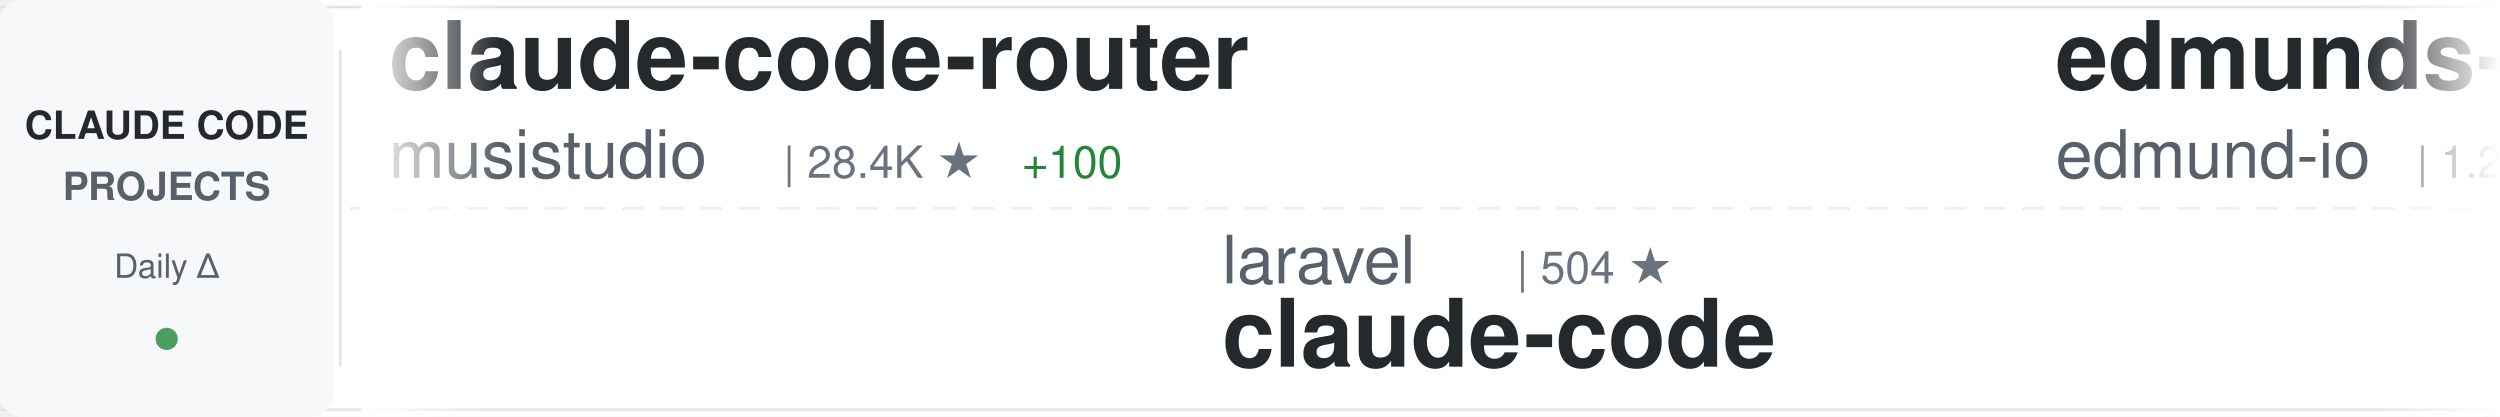
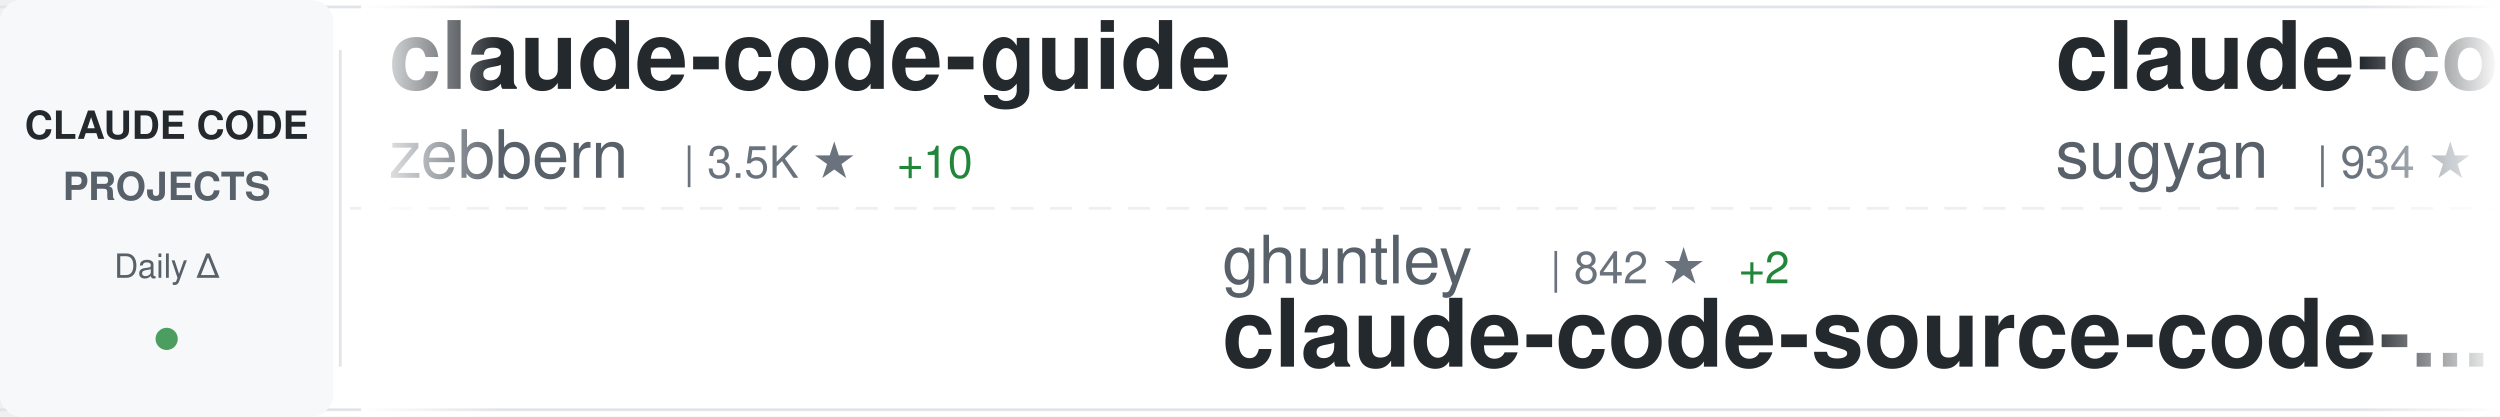
<svg xmlns="http://www.w3.org/2000/svg" width="900" height="150">
  <defs>
    <linearGradient id="awesomeLeftFade" x1="0%" y1="0%" x2="100%" y2="0%">
      <stop offset="0%" style="stop-color:#ffffff;stop-opacity:1" />
      <stop offset="100%" style="stop-color:#ffffff;stop-opacity:0" />
    </linearGradient>
    <linearGradient id="awesomeRightFade" x1="0%" y1="0%" x2="100%" y2="0%">
      <stop offset="0%" style="stop-color:#ffffff;stop-opacity:0" />
      <stop offset="100%" style="stop-color:#ffffff;stop-opacity:1" />
    </linearGradient>
  </defs>
  <rect width="900" height="150" fill="#ffffff" rx="8" />
  <rect x="0" y="2" width="900" height="1" fill="#e1e4e8" />
  <rect x="0" y="147" width="900" height="1" fill="#e1e4e8" />
  <line x1="0" y1="75" x2="900" y2="75" stroke="#e1e4e8" stroke-width="1" stroke-dasharray="8 6" opacity="0.6" />
  <rect x="0" y="0" width="120" height="150" fill="#f6f8fa" rx="8" />
  <text x="60" y="50" font-family="-apple-system, BlinkMacSystemFont, 'Segoe UI', Helvetica, Arial, sans-serif" font-size="14" font-weight="600" fill="#24292e" text-anchor="middle">CLAUDE CODE</text>
  <text x="60" y="72" font-family="-apple-system, BlinkMacSystemFont, 'Segoe UI', Helvetica, Arial, sans-serif" font-size="14" font-weight="600" fill="#586069" text-anchor="middle">PROJECTS</text>
  <text x="60" y="100" font-family="-apple-system, BlinkMacSystemFont, 'Segoe UI', Helvetica, Arial, sans-serif" font-size="12" font-weight="500" fill="#586069" text-anchor="middle">Daily Δ</text>
  <circle cx="60" cy="122" r="4" fill="#22863a" opacity="0.8" />
  <rect x="122" y="18" width="1" height="114" fill="#e1e4e8" />
  <clipPath id="awesomeTickerClip">
    <rect x="130" y="0" width="770" height="150" />
  </clipPath>
  <g clip-path="url(#awesomeTickerClip)">
    <g id="awesomeTickerItems">
      <animateTransform attributeName="transform" attributeType="XML" type="translate" from="0 0" to="-3000 0" dur="54s" repeatCount="indefinite" />
      <g transform="translate(0, 0)">
-         <text x="140" y="32" font-family="-apple-system, BlinkMacSystemFont, 'Segoe UI', Helvetica, Arial, sans-serif" font-size="34" font-weight="600" fill="#24292e">claude-code-router</text>
-         <text x="140" y="64" font-family="-apple-system, BlinkMacSystemFont, 'Segoe UI', Helvetica, Arial, sans-serif" font-size="24" font-weight="400" fill="#586069">musistudio</text>
-         <text x="282" y="64" font-family="-apple-system, BlinkMacSystemFont, 'Segoe UI', Helvetica, Arial, sans-serif" font-size="16" font-weight="500" fill="#6a737d">| 28.4K ★</text>
-         <text x="368" y="64" font-family="-apple-system, BlinkMacSystemFont, 'Segoe UI', Helvetica, Arial, sans-serif" font-size="16" font-weight="500" fill="#22863a"> +100</text>
+         <text x="140" y="32" font-family="-apple-system, BlinkMacSystemFont, 'Segoe UI', Helvetica, Arial, sans-serif" font-size="34" font-weight="600" fill="#24292e">claude-code-guide</text>
+         <text x="140" y="64" font-family="-apple-system, BlinkMacSystemFont, 'Segoe UI', Helvetica, Arial, sans-serif" font-size="24" font-weight="400" fill="#586069">zebbern</text>
+         <text x="246" y="64" font-family="-apple-system, BlinkMacSystemFont, 'Segoe UI', Helvetica, Arial, sans-serif" font-size="16" font-weight="500" fill="#6a737d">| 3.5K ★</text>
+         <text x="323" y="64" font-family="-apple-system, BlinkMacSystemFont, 'Segoe UI', Helvetica, Arial, sans-serif" font-size="16" font-weight="500" fill="#22863a"> +10</text>
      </g>
      <g transform="translate(300, 0)">
-         <text x="140" y="102" font-family="-apple-system, BlinkMacSystemFont, 'Segoe UI', Helvetica, Arial, sans-serif" font-size="24" font-weight="400" fill="#586069">laravel</text>
-         <text x="246" y="102" font-family="-apple-system, BlinkMacSystemFont, 'Segoe UI', Helvetica, Arial, sans-serif" font-size="16" font-weight="500" fill="#6a737d">| 504 ★</text>
-         <text x="140" y="132" font-family="-apple-system, BlinkMacSystemFont, 'Segoe UI', Helvetica, Arial, sans-serif" font-size="34" font-weight="600" fill="#24292e">claude-code</text>
+         <text x="140" y="102" font-family="-apple-system, BlinkMacSystemFont, 'Segoe UI', Helvetica, Arial, sans-serif" font-size="24" font-weight="400" fill="#586069">ghuntley</text>
+         <text x="258" y="102" font-family="-apple-system, BlinkMacSystemFont, 'Segoe UI', Helvetica, Arial, sans-serif" font-size="16" font-weight="500" fill="#6a737d">| 842 ★</text>
+         <text x="326" y="102" font-family="-apple-system, BlinkMacSystemFont, 'Segoe UI', Helvetica, Arial, sans-serif" font-size="16" font-weight="500" fill="#22863a"> +2</text>
+         <text x="140" y="132" font-family="-apple-system, BlinkMacSystemFont, 'Segoe UI', Helvetica, Arial, sans-serif" font-size="34" font-weight="600" fill="#24292e">claude-code-source-code-...</text>
      </g>
      <g transform="translate(600, 0)">
-         <text x="140" y="32" font-family="-apple-system, BlinkMacSystemFont, 'Segoe UI', Helvetica, Arial, sans-serif" font-size="34" font-weight="600" fill="#24292e">edmunds-claude-code</text>
-         <text x="140" y="64" font-family="-apple-system, BlinkMacSystemFont, 'Segoe UI', Helvetica, Arial, sans-serif" font-size="24" font-weight="400" fill="#586069">edmund-io</text>
-         <text x="270" y="64" font-family="-apple-system, BlinkMacSystemFont, 'Segoe UI', Helvetica, Arial, sans-serif" font-size="16" font-weight="500" fill="#6a737d">| 1.2K ★</text>
-         <text x="347" y="64" font-family="-apple-system, BlinkMacSystemFont, 'Segoe UI', Helvetica, Arial, sans-serif" font-size="16" font-weight="500" fill="#22863a"> +5</text>
+         <text x="140" y="32" font-family="-apple-system, BlinkMacSystemFont, 'Segoe UI', Helvetica, Arial, sans-serif" font-size="34" font-weight="600" fill="#24292e">claude-code-webui</text>
+         <text x="140" y="64" font-family="-apple-system, BlinkMacSystemFont, 'Segoe UI', Helvetica, Arial, sans-serif" font-size="24" font-weight="400" fill="#586069">sugyan</text>
+         <text x="234" y="64" font-family="-apple-system, BlinkMacSystemFont, 'Segoe UI', Helvetica, Arial, sans-serif" font-size="16" font-weight="500" fill="#6a737d">| 934 ★</text>
+         <text x="302" y="64" font-family="-apple-system, BlinkMacSystemFont, 'Segoe UI', Helvetica, Arial, sans-serif" font-size="16" font-weight="500" fill="#22863a"> +5</text>
      </g>
      <g transform="translate(900, 0)">
        <text x="140" y="102" font-family="-apple-system, BlinkMacSystemFont, 'Segoe UI', Helvetica, Arial, sans-serif" font-size="24" font-weight="400" fill="#586069">siteboon</text>
        <text x="258" y="102" font-family="-apple-system, BlinkMacSystemFont, 'Segoe UI', Helvetica, Arial, sans-serif" font-size="16" font-weight="500" fill="#6a737d">| 6.9K ★</text>
-         <text x="335" y="102" font-family="-apple-system, BlinkMacSystemFont, 'Segoe UI', Helvetica, Arial, sans-serif" font-size="16" font-weight="500" fill="#22863a"> +88</text>
+         <text x="335" y="102" font-family="-apple-system, BlinkMacSystemFont, 'Segoe UI', Helvetica, Arial, sans-serif" font-size="16" font-weight="500" fill="#22863a"> +140</text>
        <text x="140" y="132" font-family="-apple-system, BlinkMacSystemFont, 'Segoe UI', Helvetica, Arial, sans-serif" font-size="34" font-weight="600" fill="#24292e">claudecodeui</text>
      </g>
      <g transform="translate(1200, 0)">
-         <text x="140" y="32" font-family="-apple-system, BlinkMacSystemFont, 'Segoe UI', Helvetica, Arial, sans-serif" font-size="34" font-weight="600" fill="#24292e">opencode</text>
-         <text x="140" y="64" font-family="-apple-system, BlinkMacSystemFont, 'Segoe UI', Helvetica, Arial, sans-serif" font-size="24" font-weight="400" fill="#586069">anomalyco</text>
-         <text x="270" y="64" font-family="-apple-system, BlinkMacSystemFont, 'Segoe UI', Helvetica, Arial, sans-serif" font-size="16" font-weight="500" fill="#6a737d">| 110.5K ★</text>
-         <text x="365" y="64" font-family="-apple-system, BlinkMacSystemFont, 'Segoe UI', Helvetica, Arial, sans-serif" font-size="16" font-weight="500" fill="#22863a"> +876</text>
+         <text x="140" y="32" font-family="-apple-system, BlinkMacSystemFont, 'Segoe UI', Helvetica, Arial, sans-serif" font-size="34" font-weight="600" fill="#24292e">claude-code-prompt-impro...</text>
+         <text x="140" y="64" font-family="-apple-system, BlinkMacSystemFont, 'Segoe UI', Helvetica, Arial, sans-serif" font-size="24" font-weight="400" fill="#586069">severity1</text>
+         <text x="270" y="64" font-family="-apple-system, BlinkMacSystemFont, 'Segoe UI', Helvetica, Arial, sans-serif" font-size="16" font-weight="500" fill="#6a737d">| 1.2K ★</text>
+         <text x="347" y="64" font-family="-apple-system, BlinkMacSystemFont, 'Segoe UI', Helvetica, Arial, sans-serif" font-size="16" font-weight="500" fill="#22863a"> +8</text>
      </g>
      <g transform="translate(1500, 0)">
-         <text x="140" y="102" font-family="-apple-system, BlinkMacSystemFont, 'Segoe UI', Helvetica, Arial, sans-serif" font-size="24" font-weight="400" fill="#586069">zhukunpenglinyutong</text>
-         <text x="390" y="102" font-family="-apple-system, BlinkMacSystemFont, 'Segoe UI', Helvetica, Arial, sans-serif" font-size="16" font-weight="500" fill="#6a737d">| 1.3K ★</text>
-         <text x="467" y="102" font-family="-apple-system, BlinkMacSystemFont, 'Segoe UI', Helvetica, Arial, sans-serif" font-size="16" font-weight="500" fill="#22863a"> +27</text>
-         <text x="140" y="132" font-family="-apple-system, BlinkMacSystemFont, 'Segoe UI', Helvetica, Arial, sans-serif" font-size="34" font-weight="600" fill="#24292e">idea-claude-code-gui</text>
+         <text x="140" y="102" font-family="-apple-system, BlinkMacSystemFont, 'Segoe UI', Helvetica, Arial, sans-serif" font-size="24" font-weight="400" fill="#586069">code-yeongyu</text>
+         <text x="306" y="102" font-family="-apple-system, BlinkMacSystemFont, 'Segoe UI', Helvetica, Arial, sans-serif" font-size="16" font-weight="500" fill="#6a737d">| 34.3K ★</text>
+         <text x="392" y="102" font-family="-apple-system, BlinkMacSystemFont, 'Segoe UI', Helvetica, Arial, sans-serif" font-size="16" font-weight="500" fill="#22863a"> +442</text>
+         <text x="140" y="132" font-family="-apple-system, BlinkMacSystemFont, 'Segoe UI', Helvetica, Arial, sans-serif" font-size="34" font-weight="600" fill="#24292e">oh-my-opencode</text>
      </g>
      <g transform="translate(1800, 0)">
-         <text x="140" y="32" font-family="-apple-system, BlinkMacSystemFont, 'Segoe UI', Helvetica, Arial, sans-serif" font-size="34" font-weight="600" fill="#24292e">claude-code-settings</text>
-         <text x="140" y="64" font-family="-apple-system, BlinkMacSystemFont, 'Segoe UI', Helvetica, Arial, sans-serif" font-size="24" font-weight="400" fill="#586069">feiskyer</text>
-         <text x="258" y="64" font-family="-apple-system, BlinkMacSystemFont, 'Segoe UI', Helvetica, Arial, sans-serif" font-size="16" font-weight="500" fill="#6a737d">| 1.2K ★</text>
-         <text x="335" y="64" font-family="-apple-system, BlinkMacSystemFont, 'Segoe UI', Helvetica, Arial, sans-serif" font-size="16" font-weight="500" fill="#22863a"> +4</text>
+         <text x="140" y="32" font-family="-apple-system, BlinkMacSystemFont, 'Segoe UI', Helvetica, Arial, sans-serif" font-size="34" font-weight="600" fill="#24292e">openskills</text>
+         <text x="140" y="64" font-family="-apple-system, BlinkMacSystemFont, 'Segoe UI', Helvetica, Arial, sans-serif" font-size="24" font-weight="400" fill="#586069">numman-ali</text>
+         <text x="282" y="64" font-family="-apple-system, BlinkMacSystemFont, 'Segoe UI', Helvetica, Arial, sans-serif" font-size="16" font-weight="500" fill="#6a737d">| 8.5K ★</text>
+         <text x="359" y="64" font-family="-apple-system, BlinkMacSystemFont, 'Segoe UI', Helvetica, Arial, sans-serif" font-size="16" font-weight="500" fill="#22863a"> +34</text>
      </g>
      <g transform="translate(2100, 0)">
-         <text x="140" y="102" font-family="-apple-system, BlinkMacSystemFont, 'Segoe UI', Helvetica, Arial, sans-serif" font-size="24" font-weight="400" fill="#586069">pedrohcgs</text>
-         <text x="270" y="102" font-family="-apple-system, BlinkMacSystemFont, 'Segoe UI', Helvetica, Arial, sans-serif" font-size="16" font-weight="500" fill="#6a737d">| 429 ★</text>
-         <text x="338" y="102" font-family="-apple-system, BlinkMacSystemFont, 'Segoe UI', Helvetica, Arial, sans-serif" font-size="16" font-weight="500" fill="#22863a"> +19</text>
-         <text x="140" y="132" font-family="-apple-system, BlinkMacSystemFont, 'Segoe UI', Helvetica, Arial, sans-serif" font-size="34" font-weight="600" fill="#24292e">claude-code-my-workflow</text>
+         <text x="140" y="102" font-family="-apple-system, BlinkMacSystemFont, 'Segoe UI', Helvetica, Arial, sans-serif" font-size="24" font-weight="400" fill="#586069">alirezarezvani</text>
+         <text x="330" y="102" font-family="-apple-system, BlinkMacSystemFont, 'Segoe UI', Helvetica, Arial, sans-serif" font-size="16" font-weight="500" fill="#6a737d">| 544 ★</text>
+         <text x="398" y="102" font-family="-apple-system, BlinkMacSystemFont, 'Segoe UI', Helvetica, Arial, sans-serif" font-size="16" font-weight="500" fill="#22863a"> +7</text>
+         <text x="140" y="132" font-family="-apple-system, BlinkMacSystemFont, 'Segoe UI', Helvetica, Arial, sans-serif" font-size="34" font-weight="600" fill="#24292e">claude-code-tresor</text>
      </g>
      <g transform="translate(2400, 0)">
-         <text x="140" y="32" font-family="-apple-system, BlinkMacSystemFont, 'Segoe UI', Helvetica, Arial, sans-serif" font-size="34" font-weight="600" fill="#24292e">browser-use</text>
-         <text x="140" y="64" font-family="-apple-system, BlinkMacSystemFont, 'Segoe UI', Helvetica, Arial, sans-serif" font-size="24" font-weight="400" fill="#586069">browser-use</text>
-         <text x="294" y="64" font-family="-apple-system, BlinkMacSystemFont, 'Segoe UI', Helvetica, Arial, sans-serif" font-size="16" font-weight="500" fill="#6a737d">| 78.9K ★</text>
-         <text x="380" y="64" font-family="-apple-system, BlinkMacSystemFont, 'Segoe UI', Helvetica, Arial, sans-serif" font-size="16" font-weight="500" fill="#22863a"> +77</text>
+         <text x="140" y="32" font-family="-apple-system, BlinkMacSystemFont, 'Segoe UI', Helvetica, Arial, sans-serif" font-size="34" font-weight="600" fill="#24292e">claude-code-mastering</text>
+         <text x="140" y="64" font-family="-apple-system, BlinkMacSystemFont, 'Segoe UI', Helvetica, Arial, sans-serif" font-size="24" font-weight="400" fill="#586069">revfactory</text>
+         <text x="282" y="64" font-family="-apple-system, BlinkMacSystemFont, 'Segoe UI', Helvetica, Arial, sans-serif" font-size="16" font-weight="500" fill="#6a737d">| 757 ★</text>
+         <text x="350" y="64" font-family="-apple-system, BlinkMacSystemFont, 'Segoe UI', Helvetica, Arial, sans-serif" font-size="16" font-weight="500" fill="#22863a"> +1</text>
      </g>
      <g transform="translate(2700, 0)">
-         <text x="140" y="102" font-family="-apple-system, BlinkMacSystemFont, 'Segoe UI', Helvetica, Arial, sans-serif" font-size="24" font-weight="400" fill="#586069">alirezarezvani</text>
-         <text x="330" y="102" font-family="-apple-system, BlinkMacSystemFont, 'Segoe UI', Helvetica, Arial, sans-serif" font-size="16" font-weight="500" fill="#6a737d">| 543 ★</text>
-         <text x="398" y="102" font-family="-apple-system, BlinkMacSystemFont, 'Segoe UI', Helvetica, Arial, sans-serif" font-size="16" font-weight="500" fill="#22863a"> +6</text>
-         <text x="140" y="132" font-family="-apple-system, BlinkMacSystemFont, 'Segoe UI', Helvetica, Arial, sans-serif" font-size="34" font-weight="600" fill="#24292e">claude-code-tresor</text>
+         <text x="140" y="102" font-family="-apple-system, BlinkMacSystemFont, 'Segoe UI', Helvetica, Arial, sans-serif" font-size="24" font-weight="400" fill="#586069">anomalyco</text>
+         <text x="270" y="102" font-family="-apple-system, BlinkMacSystemFont, 'Segoe UI', Helvetica, Arial, sans-serif" font-size="16" font-weight="500" fill="#6a737d">| 110.7K ★</text>
+         <text x="365" y="102" font-family="-apple-system, BlinkMacSystemFont, 'Segoe UI', Helvetica, Arial, sans-serif" font-size="16" font-weight="500" fill="#22863a"> +935</text>
+         <text x="140" y="132" font-family="-apple-system, BlinkMacSystemFont, 'Segoe UI', Helvetica, Arial, sans-serif" font-size="34" font-weight="600" fill="#24292e">opencode</text>
      </g>
      <g transform="translate(3000, 0)">
-         <text x="140" y="32" font-family="-apple-system, BlinkMacSystemFont, 'Segoe UI', Helvetica, Arial, sans-serif" font-size="34" font-weight="600" fill="#24292e">claude-code-router</text>
-         <text x="140" y="64" font-family="-apple-system, BlinkMacSystemFont, 'Segoe UI', Helvetica, Arial, sans-serif" font-size="24" font-weight="400" fill="#586069">musistudio</text>
-         <text x="282" y="64" font-family="-apple-system, BlinkMacSystemFont, 'Segoe UI', Helvetica, Arial, sans-serif" font-size="16" font-weight="500" fill="#6a737d">| 28.4K ★</text>
-         <text x="368" y="64" font-family="-apple-system, BlinkMacSystemFont, 'Segoe UI', Helvetica, Arial, sans-serif" font-size="16" font-weight="500" fill="#22863a"> +100</text>
+         <text x="140" y="32" font-family="-apple-system, BlinkMacSystemFont, 'Segoe UI', Helvetica, Arial, sans-serif" font-size="34" font-weight="600" fill="#24292e">claude-code-guide</text>
+         <text x="140" y="64" font-family="-apple-system, BlinkMacSystemFont, 'Segoe UI', Helvetica, Arial, sans-serif" font-size="24" font-weight="400" fill="#586069">zebbern</text>
+         <text x="246" y="64" font-family="-apple-system, BlinkMacSystemFont, 'Segoe UI', Helvetica, Arial, sans-serif" font-size="16" font-weight="500" fill="#6a737d">| 3.5K ★</text>
+         <text x="323" y="64" font-family="-apple-system, BlinkMacSystemFont, 'Segoe UI', Helvetica, Arial, sans-serif" font-size="16" font-weight="500" fill="#22863a"> +10</text>
      </g>
      <g transform="translate(3300, 0)">
-         <text x="140" y="102" font-family="-apple-system, BlinkMacSystemFont, 'Segoe UI', Helvetica, Arial, sans-serif" font-size="24" font-weight="400" fill="#586069">laravel</text>
-         <text x="246" y="102" font-family="-apple-system, BlinkMacSystemFont, 'Segoe UI', Helvetica, Arial, sans-serif" font-size="16" font-weight="500" fill="#6a737d">| 504 ★</text>
-         <text x="140" y="132" font-family="-apple-system, BlinkMacSystemFont, 'Segoe UI', Helvetica, Arial, sans-serif" font-size="34" font-weight="600" fill="#24292e">claude-code</text>
+         <text x="140" y="102" font-family="-apple-system, BlinkMacSystemFont, 'Segoe UI', Helvetica, Arial, sans-serif" font-size="24" font-weight="400" fill="#586069">ghuntley</text>
+         <text x="258" y="102" font-family="-apple-system, BlinkMacSystemFont, 'Segoe UI', Helvetica, Arial, sans-serif" font-size="16" font-weight="500" fill="#6a737d">| 842 ★</text>
+         <text x="326" y="102" font-family="-apple-system, BlinkMacSystemFont, 'Segoe UI', Helvetica, Arial, sans-serif" font-size="16" font-weight="500" fill="#22863a"> +2</text>
+         <text x="140" y="132" font-family="-apple-system, BlinkMacSystemFont, 'Segoe UI', Helvetica, Arial, sans-serif" font-size="34" font-weight="600" fill="#24292e">claude-code-source-code-...</text>
      </g>
      <g transform="translate(3600, 0)">
-         <text x="140" y="32" font-family="-apple-system, BlinkMacSystemFont, 'Segoe UI', Helvetica, Arial, sans-serif" font-size="34" font-weight="600" fill="#24292e">edmunds-claude-code</text>
-         <text x="140" y="64" font-family="-apple-system, BlinkMacSystemFont, 'Segoe UI', Helvetica, Arial, sans-serif" font-size="24" font-weight="400" fill="#586069">edmund-io</text>
-         <text x="270" y="64" font-family="-apple-system, BlinkMacSystemFont, 'Segoe UI', Helvetica, Arial, sans-serif" font-size="16" font-weight="500" fill="#6a737d">| 1.2K ★</text>
-         <text x="347" y="64" font-family="-apple-system, BlinkMacSystemFont, 'Segoe UI', Helvetica, Arial, sans-serif" font-size="16" font-weight="500" fill="#22863a"> +5</text>
+         <text x="140" y="32" font-family="-apple-system, BlinkMacSystemFont, 'Segoe UI', Helvetica, Arial, sans-serif" font-size="34" font-weight="600" fill="#24292e">claude-code-webui</text>
+         <text x="140" y="64" font-family="-apple-system, BlinkMacSystemFont, 'Segoe UI', Helvetica, Arial, sans-serif" font-size="24" font-weight="400" fill="#586069">sugyan</text>
+         <text x="234" y="64" font-family="-apple-system, BlinkMacSystemFont, 'Segoe UI', Helvetica, Arial, sans-serif" font-size="16" font-weight="500" fill="#6a737d">| 934 ★</text>
+         <text x="302" y="64" font-family="-apple-system, BlinkMacSystemFont, 'Segoe UI', Helvetica, Arial, sans-serif" font-size="16" font-weight="500" fill="#22863a"> +5</text>
      </g>
      <g transform="translate(3900, 0)">
        <text x="140" y="102" font-family="-apple-system, BlinkMacSystemFont, 'Segoe UI', Helvetica, Arial, sans-serif" font-size="24" font-weight="400" fill="#586069">siteboon</text>
        <text x="258" y="102" font-family="-apple-system, BlinkMacSystemFont, 'Segoe UI', Helvetica, Arial, sans-serif" font-size="16" font-weight="500" fill="#6a737d">| 6.9K ★</text>
-         <text x="335" y="102" font-family="-apple-system, BlinkMacSystemFont, 'Segoe UI', Helvetica, Arial, sans-serif" font-size="16" font-weight="500" fill="#22863a"> +88</text>
+         <text x="335" y="102" font-family="-apple-system, BlinkMacSystemFont, 'Segoe UI', Helvetica, Arial, sans-serif" font-size="16" font-weight="500" fill="#22863a"> +140</text>
        <text x="140" y="132" font-family="-apple-system, BlinkMacSystemFont, 'Segoe UI', Helvetica, Arial, sans-serif" font-size="34" font-weight="600" fill="#24292e">claudecodeui</text>
      </g>
    </g>
  </g>
  <rect x="130" y="0" width="50" height="150" fill="url(#awesomeLeftFade)" />
  <rect x="850" y="0" width="50" height="150" fill="url(#awesomeRightFade)" />
</svg>
